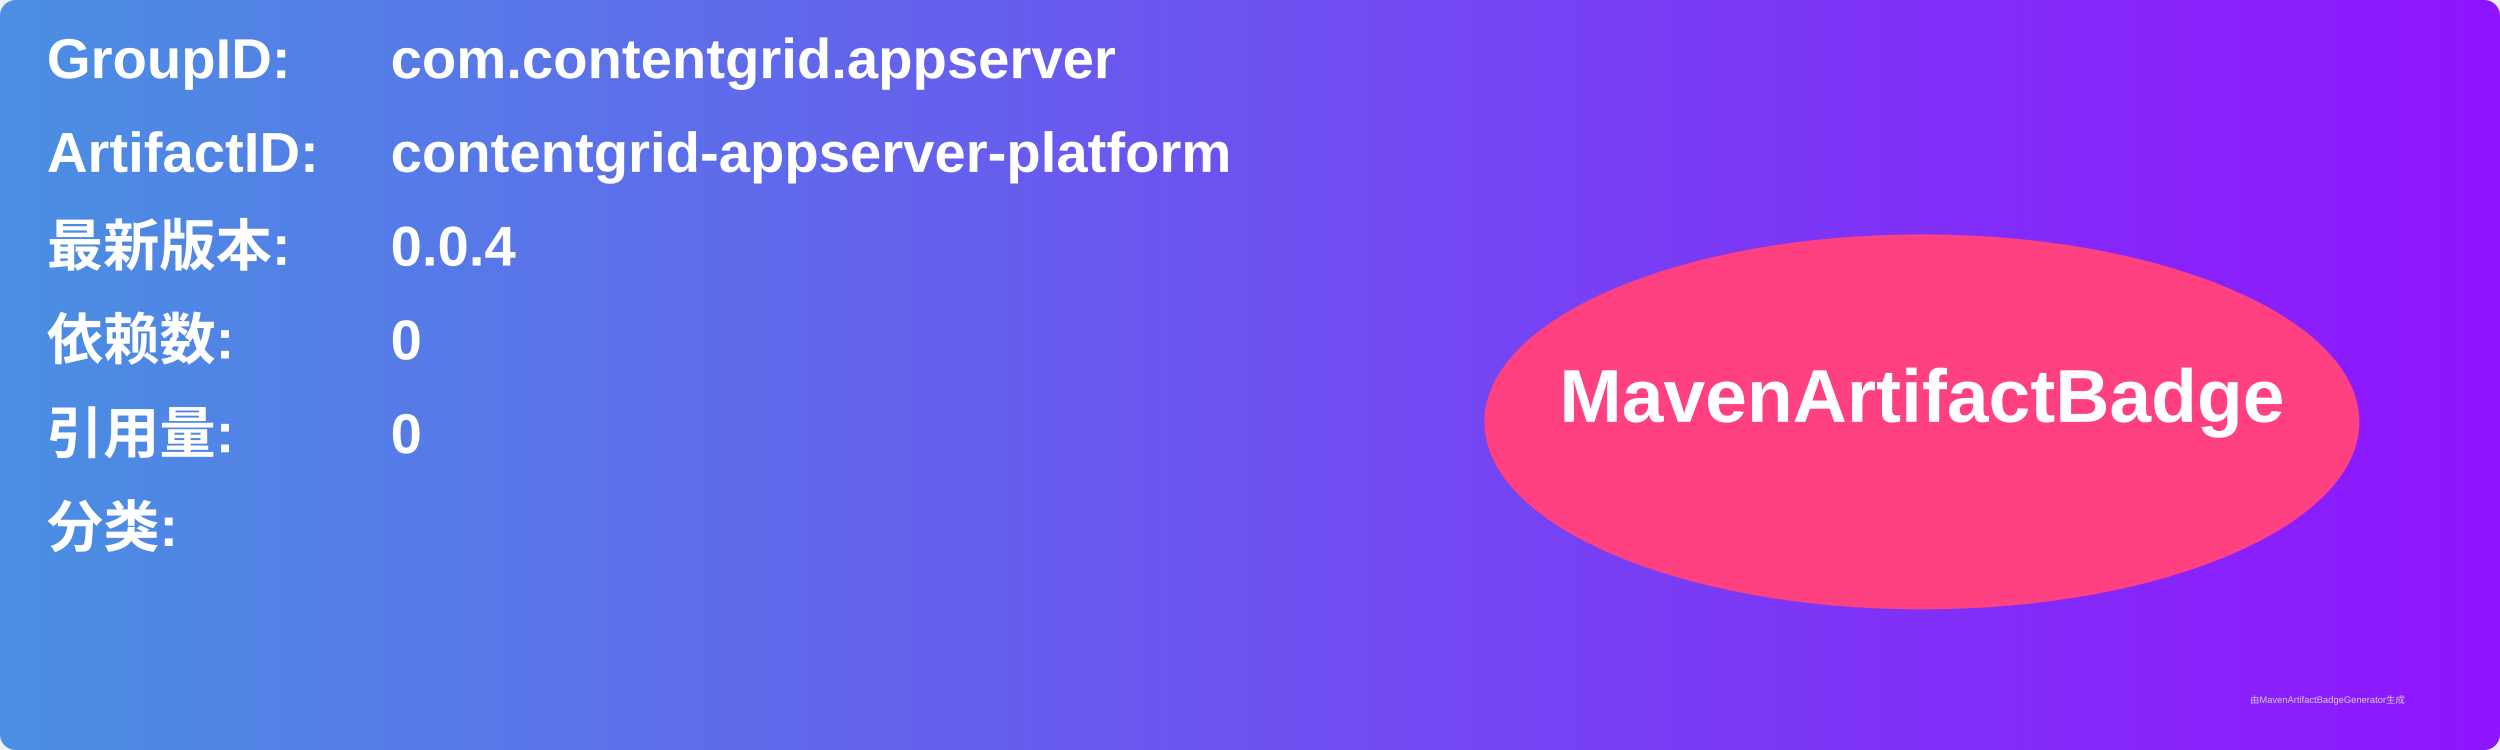
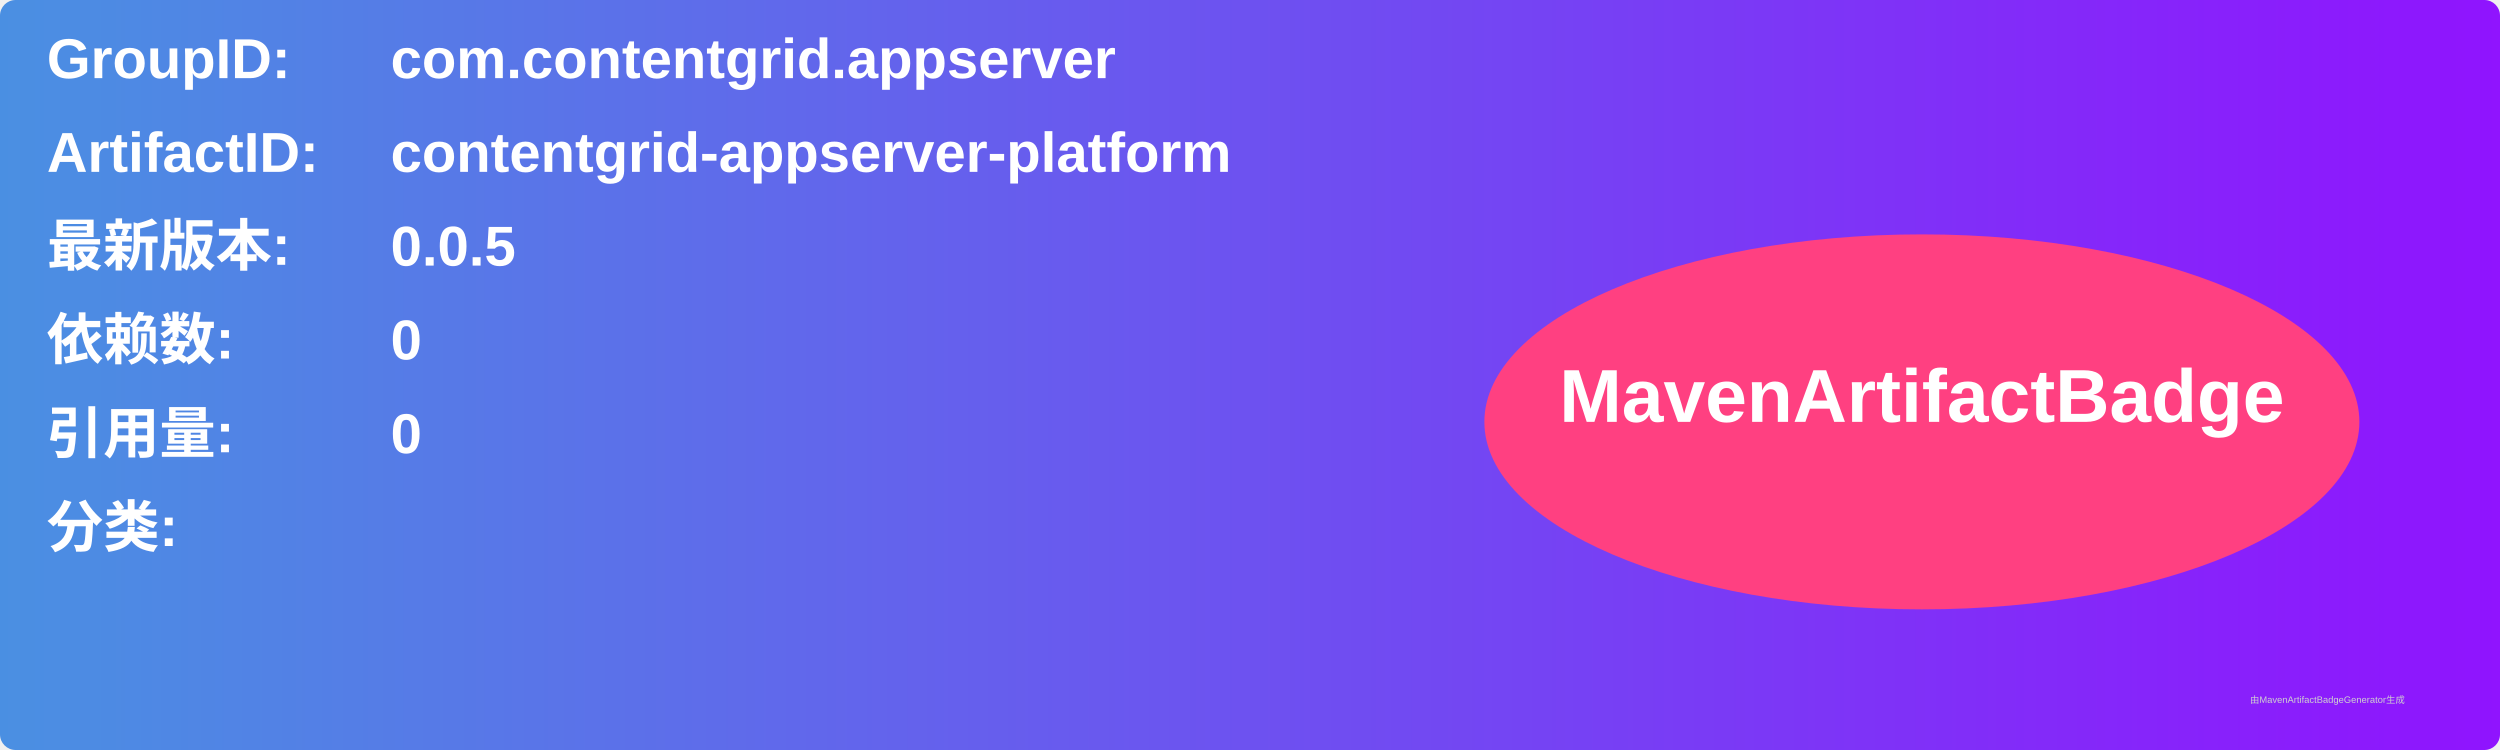
<svg xmlns="http://www.w3.org/2000/svg" width="800" height="240" viewBox="0 0 800 240">
  <linearGradient id="grad" x1="0%" y1="0%" x2="100%" y2="0%">
    <stop offset="0%" stop-color="#4a90e2" />
    <stop offset="100%" stop-color="#9013fe" />
  </linearGradient>
  <rect width="100%" height="100%" rx="5" ry="5" fill="url(#grad)" />
  <g transform="translate(15, 15)">
    <text x="0" y="10" font-family="Arial" font-size="18" fill="white" font-weight="bold" width="260">GroupID:</text>
    <text x="110" y="10" font-family="Arial" font-size="18" fill="white" font-weight="bold" width="460">com.contentgrid.appserver</text>
    <text x="0" y="40" font-family="Arial" font-size="18" fill="white" font-weight="bold" width="260">ArtifactID:</text>
    <text x="110" y="40" font-family="Arial" font-size="18" fill="white" font-weight="bold" width="460">contentgrid-appserver-platform</text>
    <text x="0" y="70" font-family="Arial" font-size="18" fill="white" font-weight="bold">最新版本:</text>
    <text x="110" y="70" font-family="Arial" font-size="18" fill="white" font-weight="bold">
-       <tspan font-weight="bold">0.0.4</tspan>
+       <tspan font-weight="bold">0.0.5</tspan>
    </text>
    <text x="0" y="100" font-family="Arial" font-size="18" fill="white" font-weight="bold">依赖数: </text>
    <text x="110" y="100" font-family="Arial" font-size="18" fill="white">
      <tspan font-weight="bold">0</tspan>
    </text>
    <text x="0" y="130" font-family="Arial" font-size="18" fill="white" font-weight="bold">引用量: </text>
    <text x="110" y="130" font-family="Arial" font-size="18" fill="white">
      <tspan font-weight="bold">0</tspan>
    </text>
    <text x="0" y="160" font-family="Arial" font-size="18" fill="white" font-weight="bold">分类:</text>
    <text x="10" y="190" font-family="Arial" font-size="10" fill="white">
      <tspan font-weight="bold" />
    </text>
    <ellipse cx="600" cy="120" rx="140" ry="60" fill="#ff4081" />
    <text x="600" y="120" text-anchor="middle" font-family="Arial" font-size="24" fill="white" font-weight="bold">MavenArtifactBadge</text>
  </g>
  <text x="720" y="225" font-family="Arial" font-size="3" fill="#d0d0d0">由MavenArtifactBadgeGenerator生成</text>
</svg>
